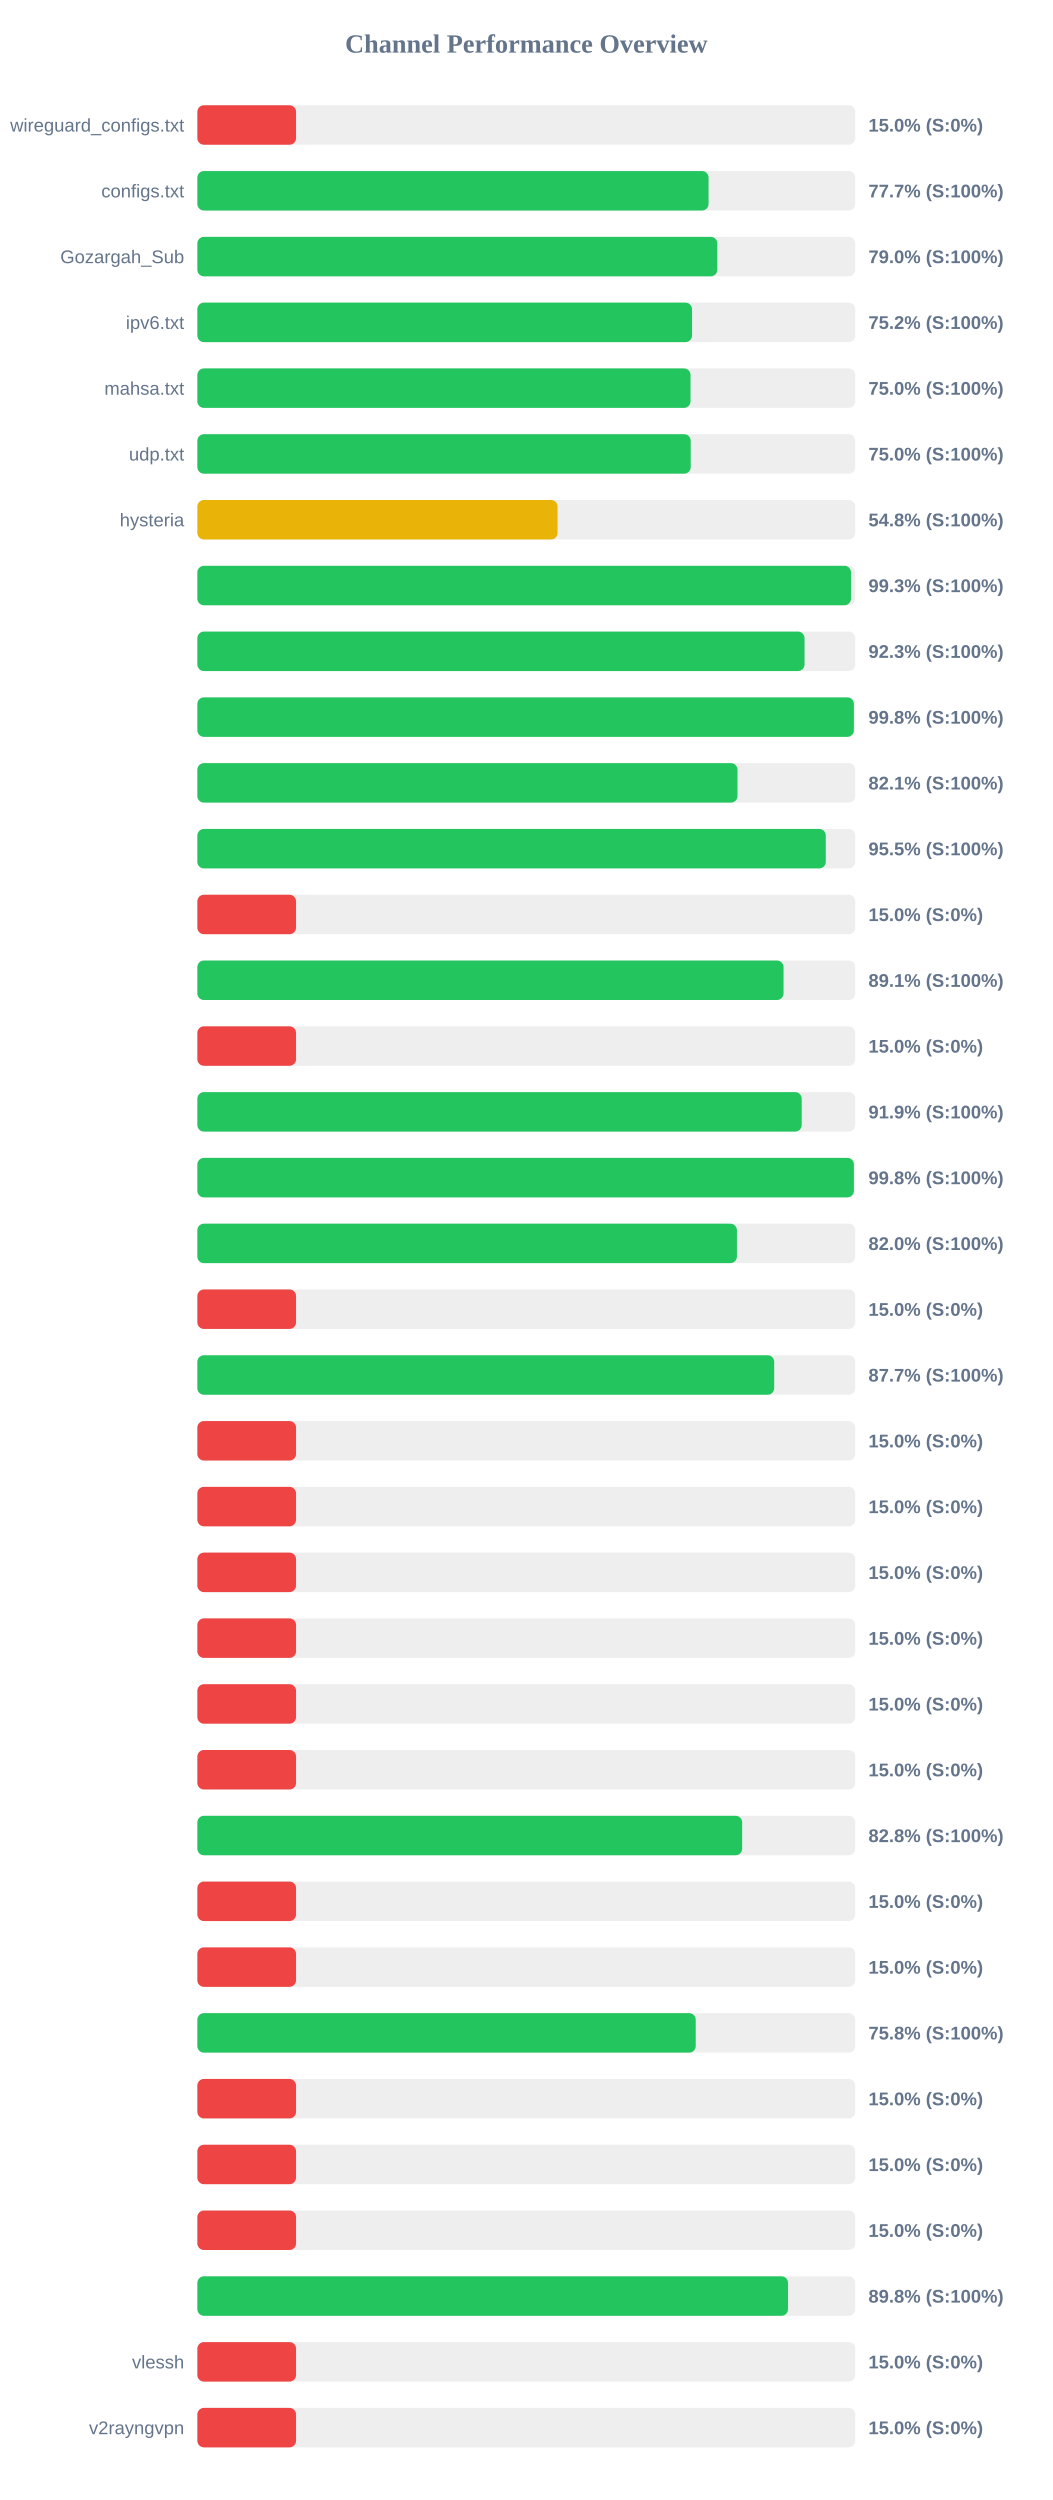
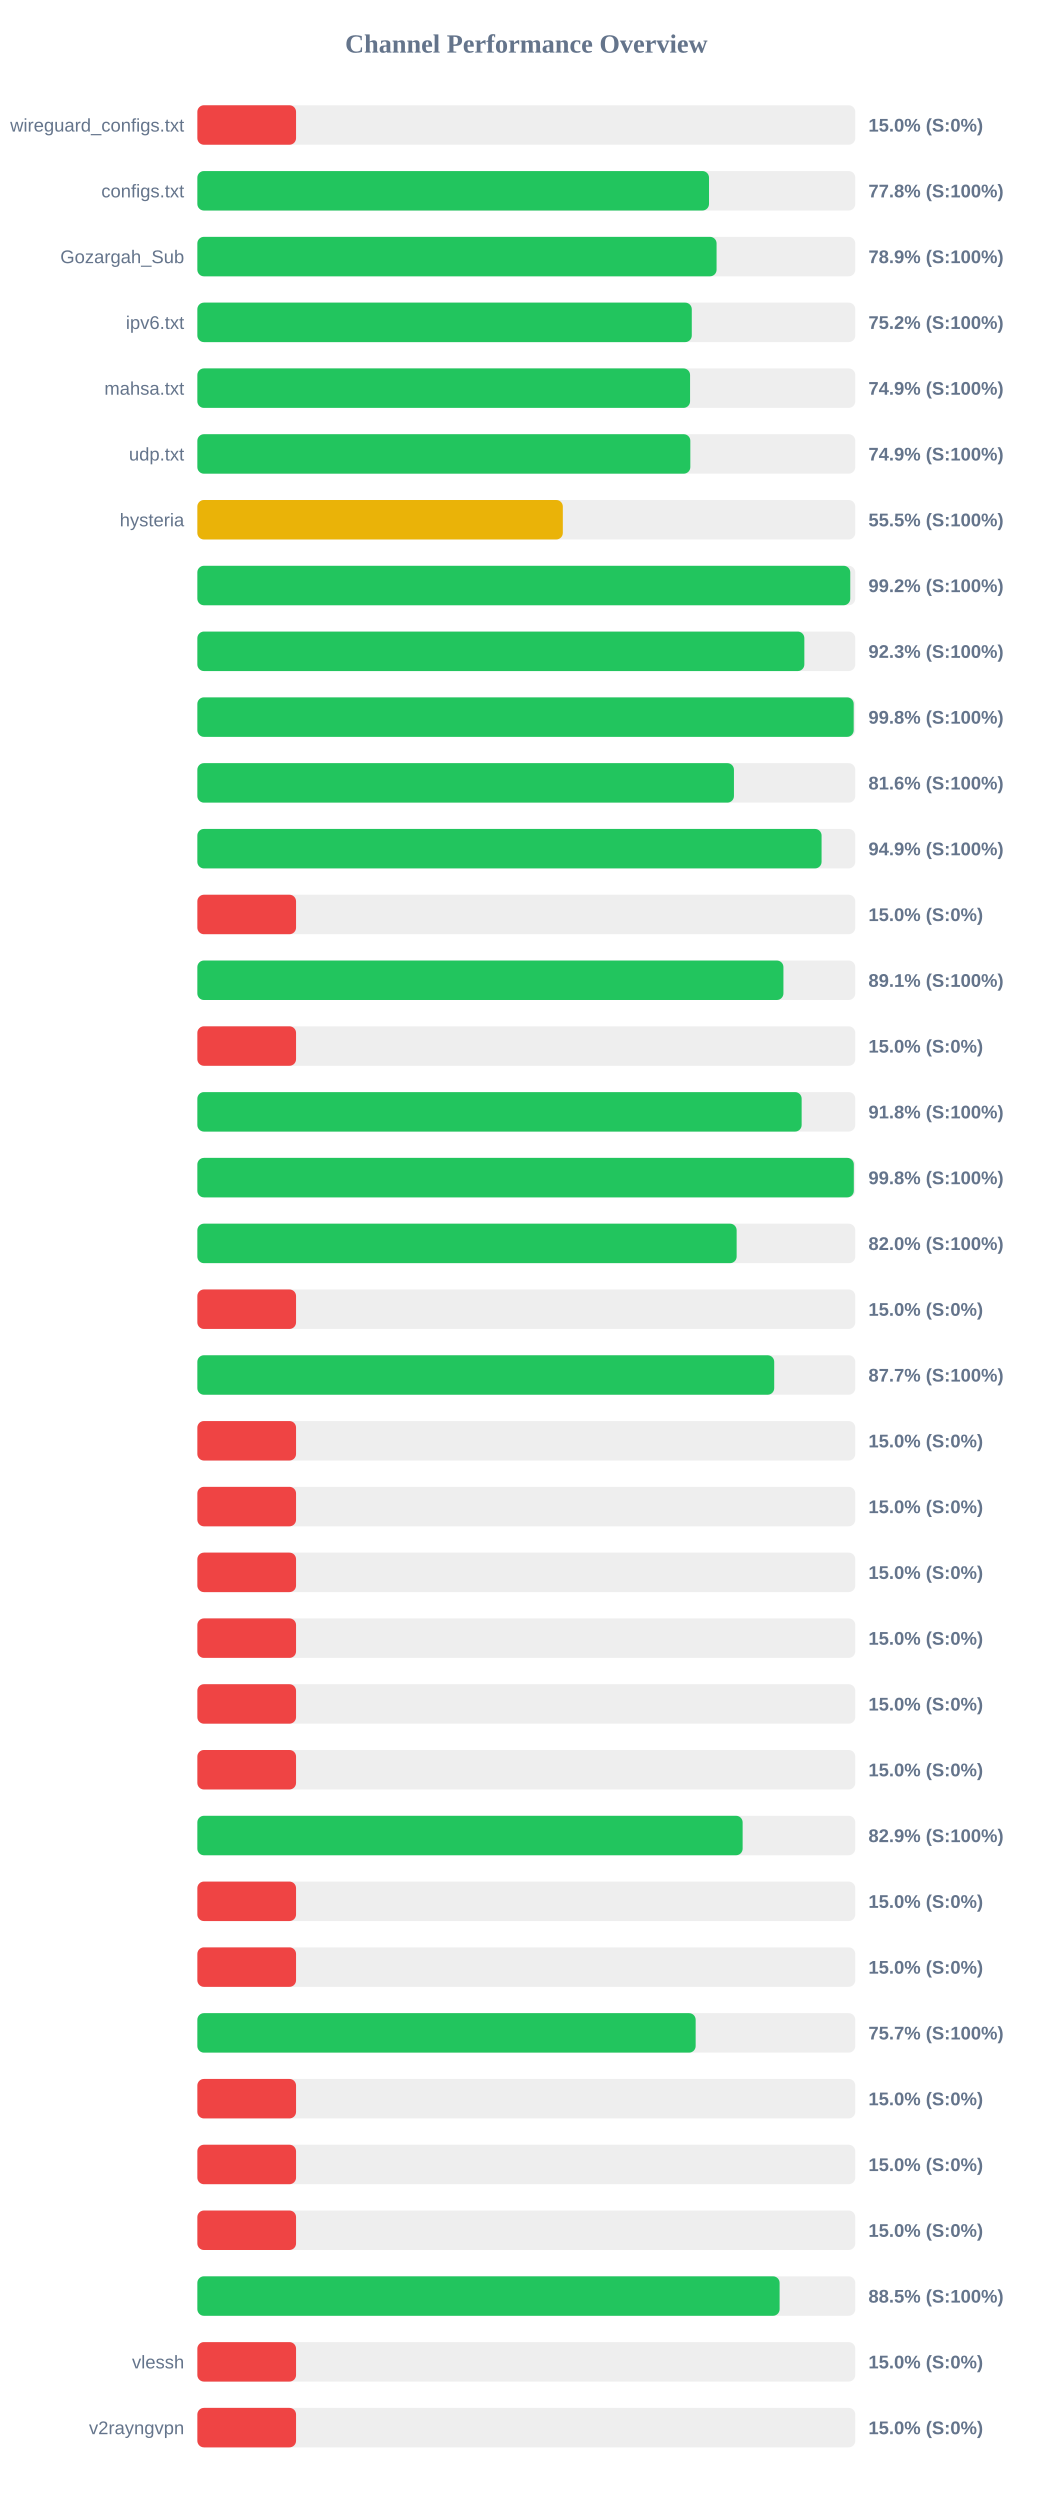
<svg xmlns="http://www.w3.org/2000/svg" width="800" height="1900" version="1.1">
  <style>
        .row { font: 14px Arial; fill: #64748b; }
        .score { font: bold 14px Arial; fill: #64748b; }
    </style>
  <text x="400" y="40" text-anchor="middle" font-size="20px" font-weight="bold" fill="#64748b">Channel Performance Overview</text>
  <rect x="150" y="80" width="500" height="30" fill="#eee" rx="5" />
  <rect x="150" y="80" width="75.0" height="30" fill="#ef4444" rx="5" />
  <text x="140" y="100" text-anchor="end" class="row">wireguard_configs.txt</text>
  <text x="660" y="100" text-anchor="start" class="score">15.0% (S:0%)</text>
  <rect x="150" y="130" width="500" height="30" fill="#eee" rx="5" />
-   <rect x="150" y="130" width="388.5" height="30" fill="#22c55e" rx="5" />
+   <rect x="150" y="130" width="388.85" height="30" fill="#22c55e" rx="5" />
  <text x="140" y="150" text-anchor="end" class="row">configs.txt</text>
-   <text x="660" y="150" text-anchor="start" class="score">77.7% (S:100%)</text>
+   <text x="660" y="150" text-anchor="start" class="score">77.8% (S:100%)</text>
  <rect x="150" y="180" width="500" height="30" fill="#eee" rx="5" />
-   <rect x="150" y="180" width="395.15" height="30" fill="#22c55e" rx="5" />
+   <rect x="150" y="180" width="394.6" height="30" fill="#22c55e" rx="5" />
  <text x="140" y="200" text-anchor="end" class="row">Gozargah_Sub</text>
-   <text x="660" y="200" text-anchor="start" class="score">79.0% (S:100%)</text>
+   <text x="660" y="200" text-anchor="start" class="score">78.9% (S:100%)</text>
  <rect x="150" y="230" width="500" height="30" fill="#eee" rx="5" />
-   <rect x="150" y="230" width="375.95" height="30" fill="#22c55e" rx="5" />
+   <rect x="150" y="230" width="375.75" height="30" fill="#22c55e" rx="5" />
  <text x="140" y="250" text-anchor="end" class="row">ipv6.txt</text>
  <text x="660" y="250" text-anchor="start" class="score">75.2% (S:100%)</text>
  <rect x="150" y="280" width="500" height="30" fill="#eee" rx="5" />
-   <rect x="150" y="280" width="374.8" height="30" fill="#22c55e" rx="5" />
+   <rect x="150" y="280" width="374.45" height="30" fill="#22c55e" rx="5" />
  <text x="140" y="300" text-anchor="end" class="row">mahsa.txt</text>
-   <text x="660" y="300" text-anchor="start" class="score">75.0% (S:100%)</text>
+   <text x="660" y="300" text-anchor="start" class="score">74.9% (S:100%)</text>
  <rect x="150" y="330" width="500" height="30" fill="#eee" rx="5" />
-   <rect x="150" y="330" width="374.95" height="30" fill="#22c55e" rx="5" />
+   <rect x="150" y="330" width="374.65" height="30" fill="#22c55e" rx="5" />
  <text x="140" y="350" text-anchor="end" class="row">udp.txt</text>
-   <text x="660" y="350" text-anchor="start" class="score">75.0% (S:100%)</text>
+   <text x="660" y="350" text-anchor="start" class="score">74.9% (S:100%)</text>
  <rect x="150" y="380" width="500" height="30" fill="#eee" rx="5" />
-   <rect x="150" y="380" width="273.75" height="30" fill="#eab308" rx="5" />
+   <rect x="150" y="380" width="277.75" height="30" fill="#eab308" rx="5" />
  <text x="140" y="400" text-anchor="end" class="row">hysteria</text>
-   <text x="660" y="400" text-anchor="start" class="score">54.8% (S:100%)</text>
+   <text x="660" y="400" text-anchor="start" class="score">55.5% (S:100%)</text>
  <rect x="150" y="430" width="500" height="30" fill="#eee" rx="5" />
-   <rect x="150" y="430" width="496.75" height="30" fill="#22c55e" rx="5" />
+   <rect x="150" y="430" width="496.2" height="30" fill="#22c55e" rx="5" />
  <text x="140" y="450" text-anchor="end" class="row" />
-   <text x="660" y="450" text-anchor="start" class="score">99.3% (S:100%)</text>
+   <text x="660" y="450" text-anchor="start" class="score">99.2% (S:100%)</text>
  <rect x="150" y="480" width="500" height="30" fill="#eee" rx="5" />
-   <rect x="150" y="480" width="461.45" height="30" fill="#22c55e" rx="5" />
+   <rect x="150" y="480" width="461.3" height="30" fill="#22c55e" rx="5" />
  <text x="140" y="500" text-anchor="end" class="row" />
  <text x="660" y="500" text-anchor="start" class="score">92.3% (S:100%)</text>
  <rect x="150" y="530" width="500" height="30" fill="#eee" rx="5" />
-   <rect x="150" y="530" width="498.95" height="30" fill="#22c55e" rx="5" />
+   <rect x="150" y="530" width="498.8" height="30" fill="#22c55e" rx="5" />
  <text x="140" y="550" text-anchor="end" class="row" />
  <text x="660" y="550" text-anchor="start" class="score">99.8% (S:100%)</text>
  <rect x="150" y="580" width="500" height="30" fill="#eee" rx="5" />
-   <rect x="150" y="580" width="410.5" height="30" fill="#22c55e" rx="5" />
+   <rect x="150" y="580" width="407.8" height="30" fill="#22c55e" rx="5" />
  <text x="140" y="600" text-anchor="end" class="row" />
-   <text x="660" y="600" text-anchor="start" class="score">82.1% (S:100%)</text>
+   <text x="660" y="600" text-anchor="start" class="score">81.6% (S:100%)</text>
  <rect x="150" y="630" width="500" height="30" fill="#eee" rx="5" />
-   <rect x="150" y="630" width="477.6" height="30" fill="#22c55e" rx="5" />
+   <rect x="150" y="630" width="474.4" height="30" fill="#22c55e" rx="5" />
  <text x="140" y="650" text-anchor="end" class="row" />
-   <text x="660" y="650" text-anchor="start" class="score">95.5% (S:100%)</text>
+   <text x="660" y="650" text-anchor="start" class="score">94.9% (S:100%)</text>
  <rect x="150" y="680" width="500" height="30" fill="#eee" rx="5" />
  <rect x="150" y="680" width="75.0" height="30" fill="#ef4444" rx="5" />
  <text x="140" y="700" text-anchor="end" class="row" />
  <text x="660" y="700" text-anchor="start" class="score">15.0% (S:0%)</text>
  <rect x="150" y="730" width="500" height="30" fill="#eee" rx="5" />
-   <rect x="150" y="730" width="445.5" height="30" fill="#22c55e" rx="5" />
+   <rect x="150" y="730" width="445.4" height="30" fill="#22c55e" rx="5" />
  <text x="140" y="750" text-anchor="end" class="row" />
  <text x="660" y="750" text-anchor="start" class="score">89.1% (S:100%)</text>
  <rect x="150" y="780" width="500" height="30" fill="#eee" rx="5" />
  <rect x="150" y="780" width="75.0" height="30" fill="#ef4444" rx="5" />
  <text x="140" y="800" text-anchor="end" class="row" />
  <text x="660" y="800" text-anchor="start" class="score">15.0% (S:0%)</text>
  <rect x="150" y="830" width="500" height="30" fill="#eee" rx="5" />
-   <rect x="150" y="830" width="459.3" height="30" fill="#22c55e" rx="5" />
+   <rect x="150" y="830" width="459.25" height="30" fill="#22c55e" rx="5" />
  <text x="140" y="850" text-anchor="end" class="row" />
-   <text x="660" y="850" text-anchor="start" class="score">91.9% (S:100%)</text>
+   <text x="660" y="850" text-anchor="start" class="score">91.8% (S:100%)</text>
  <rect x="150" y="880" width="500" height="30" fill="#eee" rx="5" />
-   <rect x="150" y="880" width="498.95" height="30" fill="#22c55e" rx="5" />
+   <rect x="150" y="880" width="498.9" height="30" fill="#22c55e" rx="5" />
  <text x="140" y="900" text-anchor="end" class="row" />
  <text x="660" y="900" text-anchor="start" class="score">99.8% (S:100%)</text>
  <rect x="150" y="930" width="500" height="30" fill="#eee" rx="5" />
-   <rect x="150" y="930" width="410.05" height="30" fill="#22c55e" rx="5" />
+   <rect x="150" y="930" width="409.85" height="30" fill="#22c55e" rx="5" />
  <text x="140" y="950" text-anchor="end" class="row" />
  <text x="660" y="950" text-anchor="start" class="score">82.0% (S:100%)</text>
  <rect x="150" y="980" width="500" height="30" fill="#eee" rx="5" />
  <rect x="150" y="980" width="75.0" height="30" fill="#ef4444" rx="5" />
  <text x="140" y="1000" text-anchor="end" class="row" />
  <text x="660" y="1000" text-anchor="start" class="score">15.0% (S:0%)</text>
  <rect x="150" y="1030" width="500" height="30" fill="#eee" rx="5" />
  <rect x="150" y="1030" width="438.4" height="30" fill="#22c55e" rx="5" />
  <text x="140" y="1050" text-anchor="end" class="row" />
  <text x="660" y="1050" text-anchor="start" class="score">87.7% (S:100%)</text>
  <rect x="150" y="1080" width="500" height="30" fill="#eee" rx="5" />
  <rect x="150" y="1080" width="75.0" height="30" fill="#ef4444" rx="5" />
  <text x="140" y="1100" text-anchor="end" class="row" />
  <text x="660" y="1100" text-anchor="start" class="score">15.0% (S:0%)</text>
  <rect x="150" y="1130" width="500" height="30" fill="#eee" rx="5" />
  <rect x="150" y="1130" width="75.0" height="30" fill="#ef4444" rx="5" />
  <text x="140" y="1150" text-anchor="end" class="row" />
  <text x="660" y="1150" text-anchor="start" class="score">15.0% (S:0%)</text>
  <rect x="150" y="1180" width="500" height="30" fill="#eee" rx="5" />
  <rect x="150" y="1180" width="75.0" height="30" fill="#ef4444" rx="5" />
  <text x="140" y="1200" text-anchor="end" class="row" />
  <text x="660" y="1200" text-anchor="start" class="score">15.0% (S:0%)</text>
  <rect x="150" y="1230" width="500" height="30" fill="#eee" rx="5" />
  <rect x="150" y="1230" width="75.0" height="30" fill="#ef4444" rx="5" />
  <text x="140" y="1250" text-anchor="end" class="row" />
  <text x="660" y="1250" text-anchor="start" class="score">15.0% (S:0%)</text>
  <rect x="150" y="1280" width="500" height="30" fill="#eee" rx="5" />
  <rect x="150" y="1280" width="75.0" height="30" fill="#ef4444" rx="5" />
  <text x="140" y="1300" text-anchor="end" class="row" />
  <text x="660" y="1300" text-anchor="start" class="score">15.0% (S:0%)</text>
  <rect x="150" y="1330" width="500" height="30" fill="#eee" rx="5" />
  <rect x="150" y="1330" width="75.0" height="30" fill="#ef4444" rx="5" />
  <text x="140" y="1350" text-anchor="end" class="row" />
  <text x="660" y="1350" text-anchor="start" class="score">15.0% (S:0%)</text>
  <rect x="150" y="1380" width="500" height="30" fill="#eee" rx="5" />
-   <rect x="150" y="1380" width="414.05" height="30" fill="#22c55e" rx="5" />
+   <rect x="150" y="1380" width="414.4" height="30" fill="#22c55e" rx="5" />
  <text x="140" y="1400" text-anchor="end" class="row" />
-   <text x="660" y="1400" text-anchor="start" class="score">82.8% (S:100%)</text>
+   <text x="660" y="1400" text-anchor="start" class="score">82.9% (S:100%)</text>
  <rect x="150" y="1430" width="500" height="30" fill="#eee" rx="5" />
  <rect x="150" y="1430" width="75.0" height="30" fill="#ef4444" rx="5" />
  <text x="140" y="1450" text-anchor="end" class="row" />
  <text x="660" y="1450" text-anchor="start" class="score">15.0% (S:0%)</text>
  <rect x="150" y="1480" width="500" height="30" fill="#eee" rx="5" />
  <rect x="150" y="1480" width="75.0" height="30" fill="#ef4444" rx="5" />
  <text x="140" y="1500" text-anchor="end" class="row" />
  <text x="660" y="1500" text-anchor="start" class="score">15.0% (S:0%)</text>
  <rect x="150" y="1530" width="500" height="30" fill="#eee" rx="5" />
-   <rect x="150" y="1530" width="378.75" height="30" fill="#22c55e" rx="5" />
+   <rect x="150" y="1530" width="378.7" height="30" fill="#22c55e" rx="5" />
  <text x="140" y="1550" text-anchor="end" class="row" />
-   <text x="660" y="1550" text-anchor="start" class="score">75.8% (S:100%)</text>
+   <text x="660" y="1550" text-anchor="start" class="score">75.7% (S:100%)</text>
  <rect x="150" y="1580" width="500" height="30" fill="#eee" rx="5" />
  <rect x="150" y="1580" width="75.0" height="30" fill="#ef4444" rx="5" />
  <text x="140" y="1600" text-anchor="end" class="row" />
  <text x="660" y="1600" text-anchor="start" class="score">15.0% (S:0%)</text>
  <rect x="150" y="1630" width="500" height="30" fill="#eee" rx="5" />
  <rect x="150" y="1630" width="75.0" height="30" fill="#ef4444" rx="5" />
  <text x="140" y="1650" text-anchor="end" class="row" />
  <text x="660" y="1650" text-anchor="start" class="score">15.0% (S:0%)</text>
  <rect x="150" y="1680" width="500" height="30" fill="#eee" rx="5" />
  <rect x="150" y="1680" width="75.0" height="30" fill="#ef4444" rx="5" />
  <text x="140" y="1700" text-anchor="end" class="row" />
  <text x="660" y="1700" text-anchor="start" class="score">15.0% (S:0%)</text>
  <rect x="150" y="1730" width="500" height="30" fill="#eee" rx="5" />
-   <rect x="150" y="1730" width="448.9" height="30" fill="#22c55e" rx="5" />
+   <rect x="150" y="1730" width="442.5" height="30" fill="#22c55e" rx="5" />
  <text x="140" y="1750" text-anchor="end" class="row" />
-   <text x="660" y="1750" text-anchor="start" class="score">89.8% (S:100%)</text>
+   <text x="660" y="1750" text-anchor="start" class="score">88.5% (S:100%)</text>
  <rect x="150" y="1780" width="500" height="30" fill="#eee" rx="5" />
  <rect x="150" y="1780" width="75.0" height="30" fill="#ef4444" rx="5" />
  <text x="140" y="1800" text-anchor="end" class="row">vlessh</text>
  <text x="660" y="1800" text-anchor="start" class="score">15.0% (S:0%)</text>
  <rect x="150" y="1830" width="500" height="30" fill="#eee" rx="5" />
  <rect x="150" y="1830" width="75.0" height="30" fill="#ef4444" rx="5" />
  <text x="140" y="1850" text-anchor="end" class="row">v2rayngvpn</text>
  <text x="660" y="1850" text-anchor="start" class="score">15.0% (S:0%)</text>
</svg>
